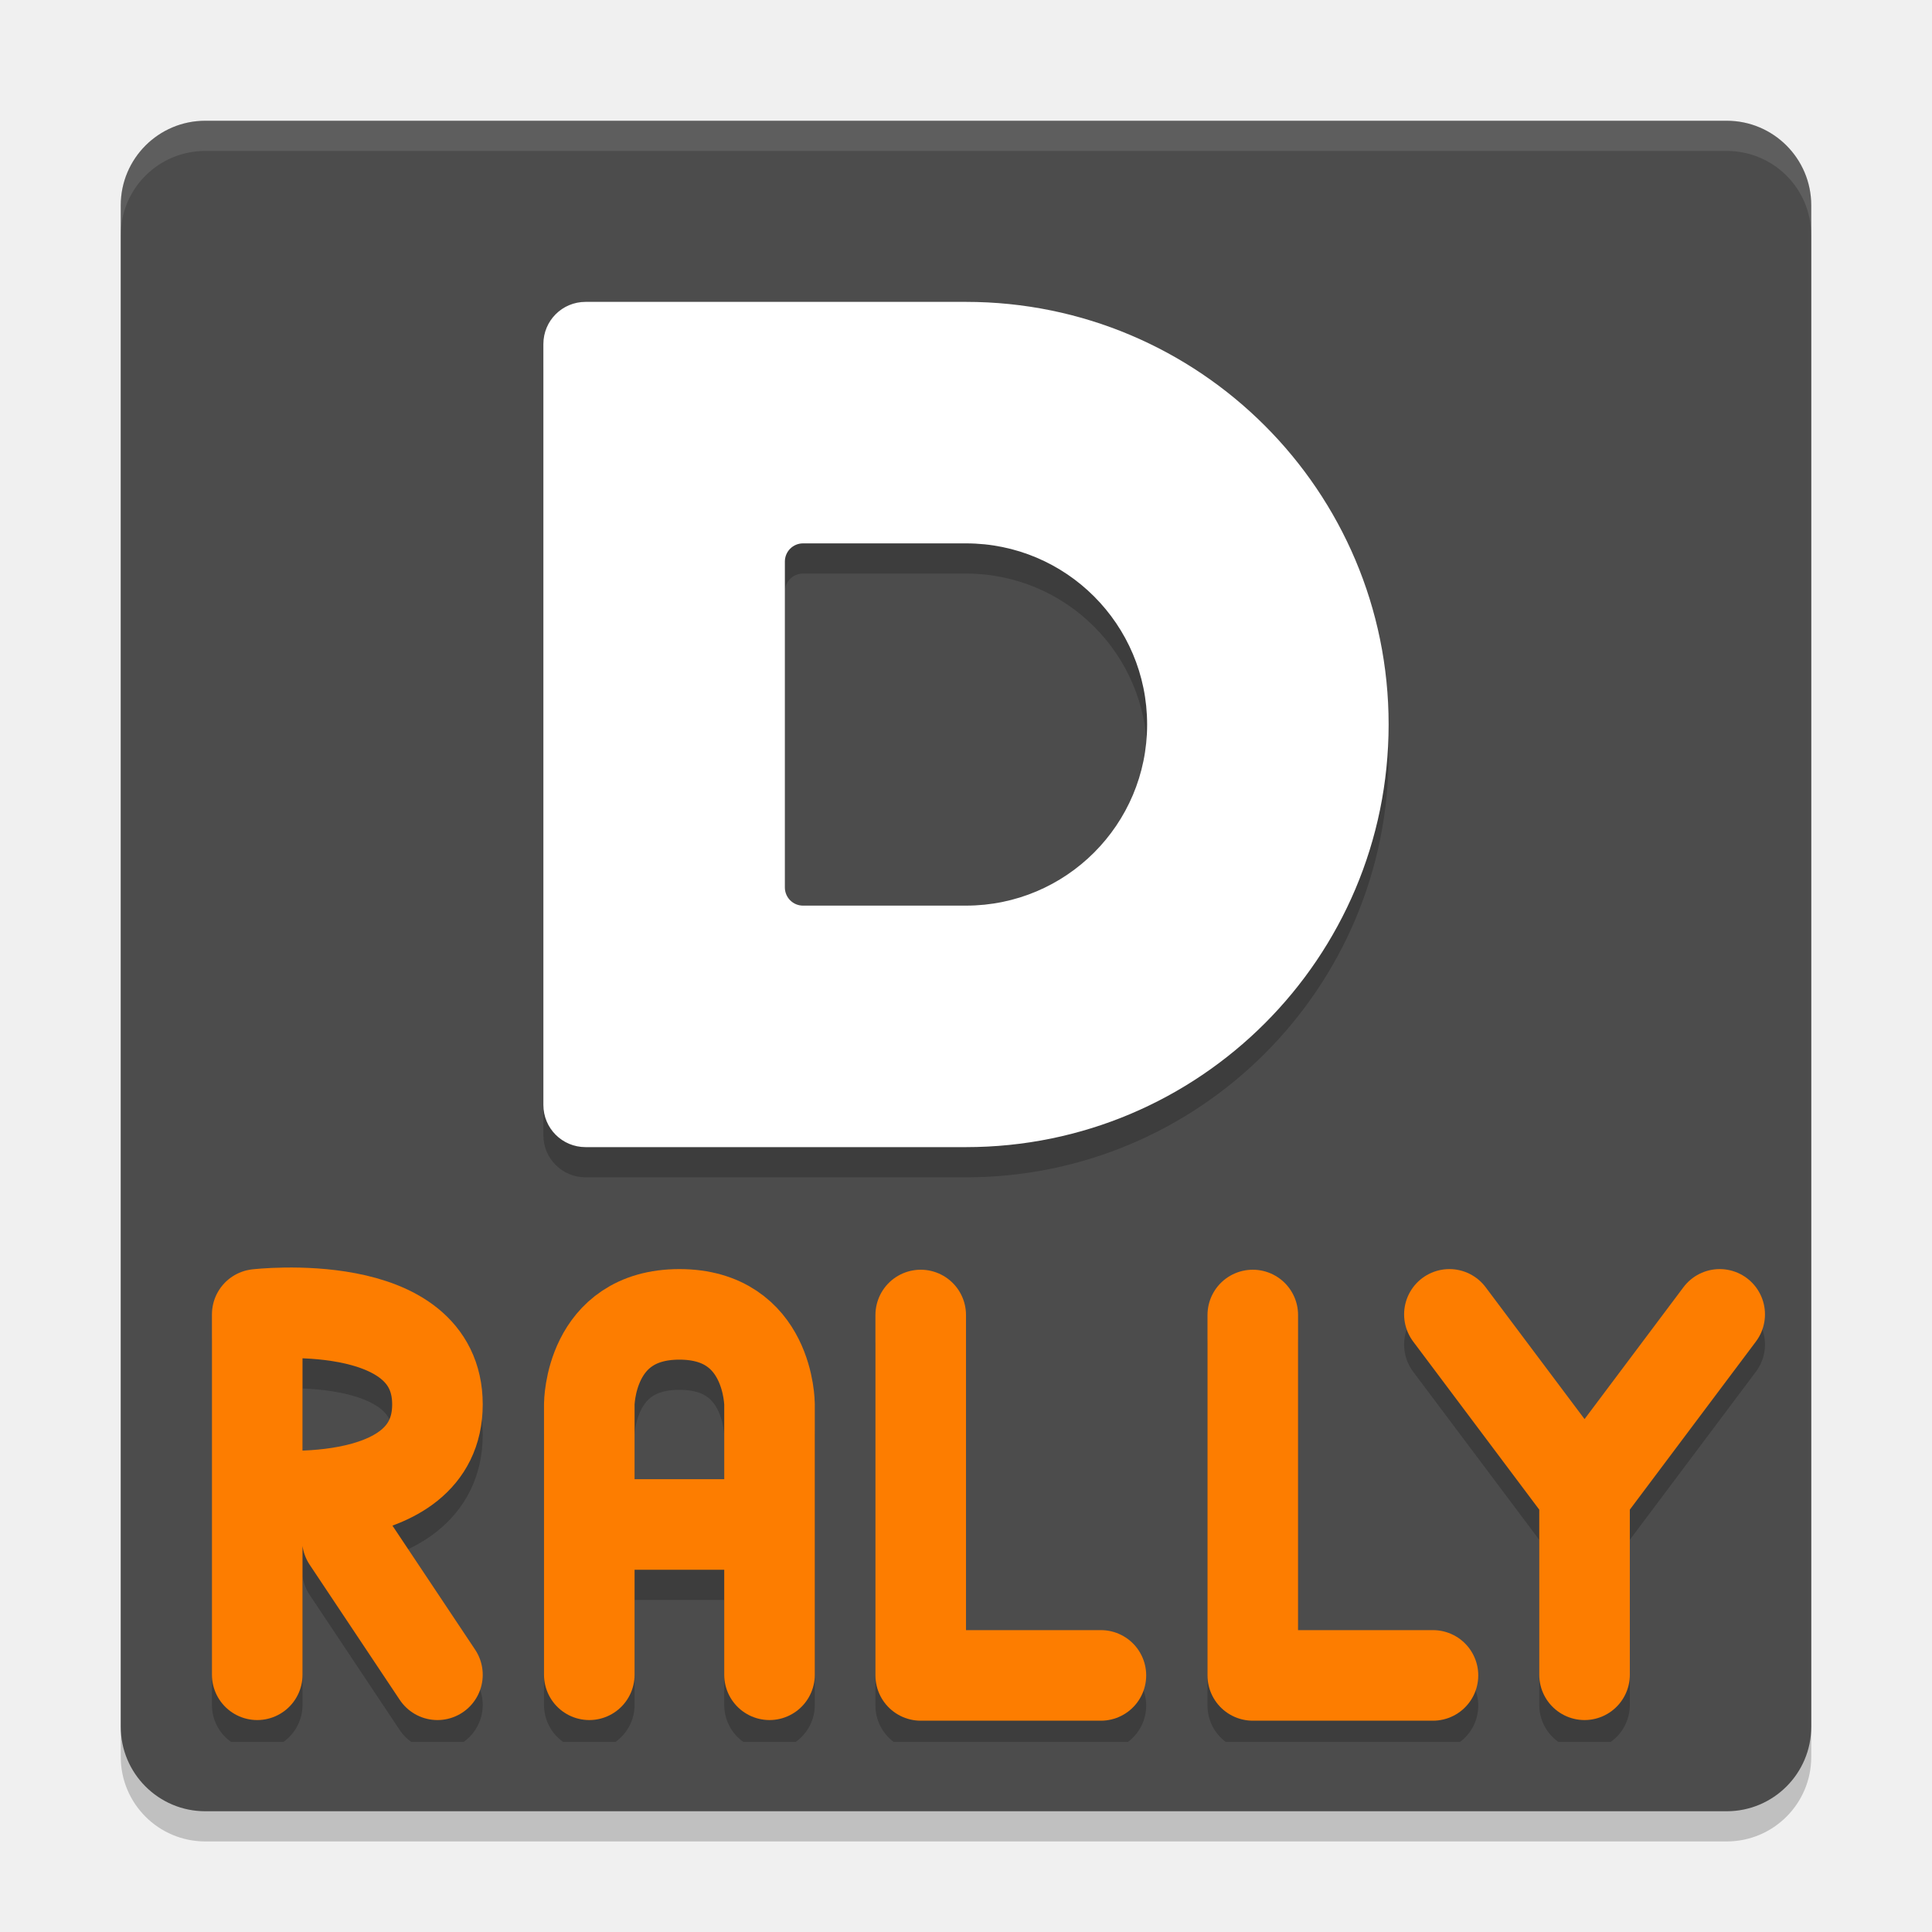
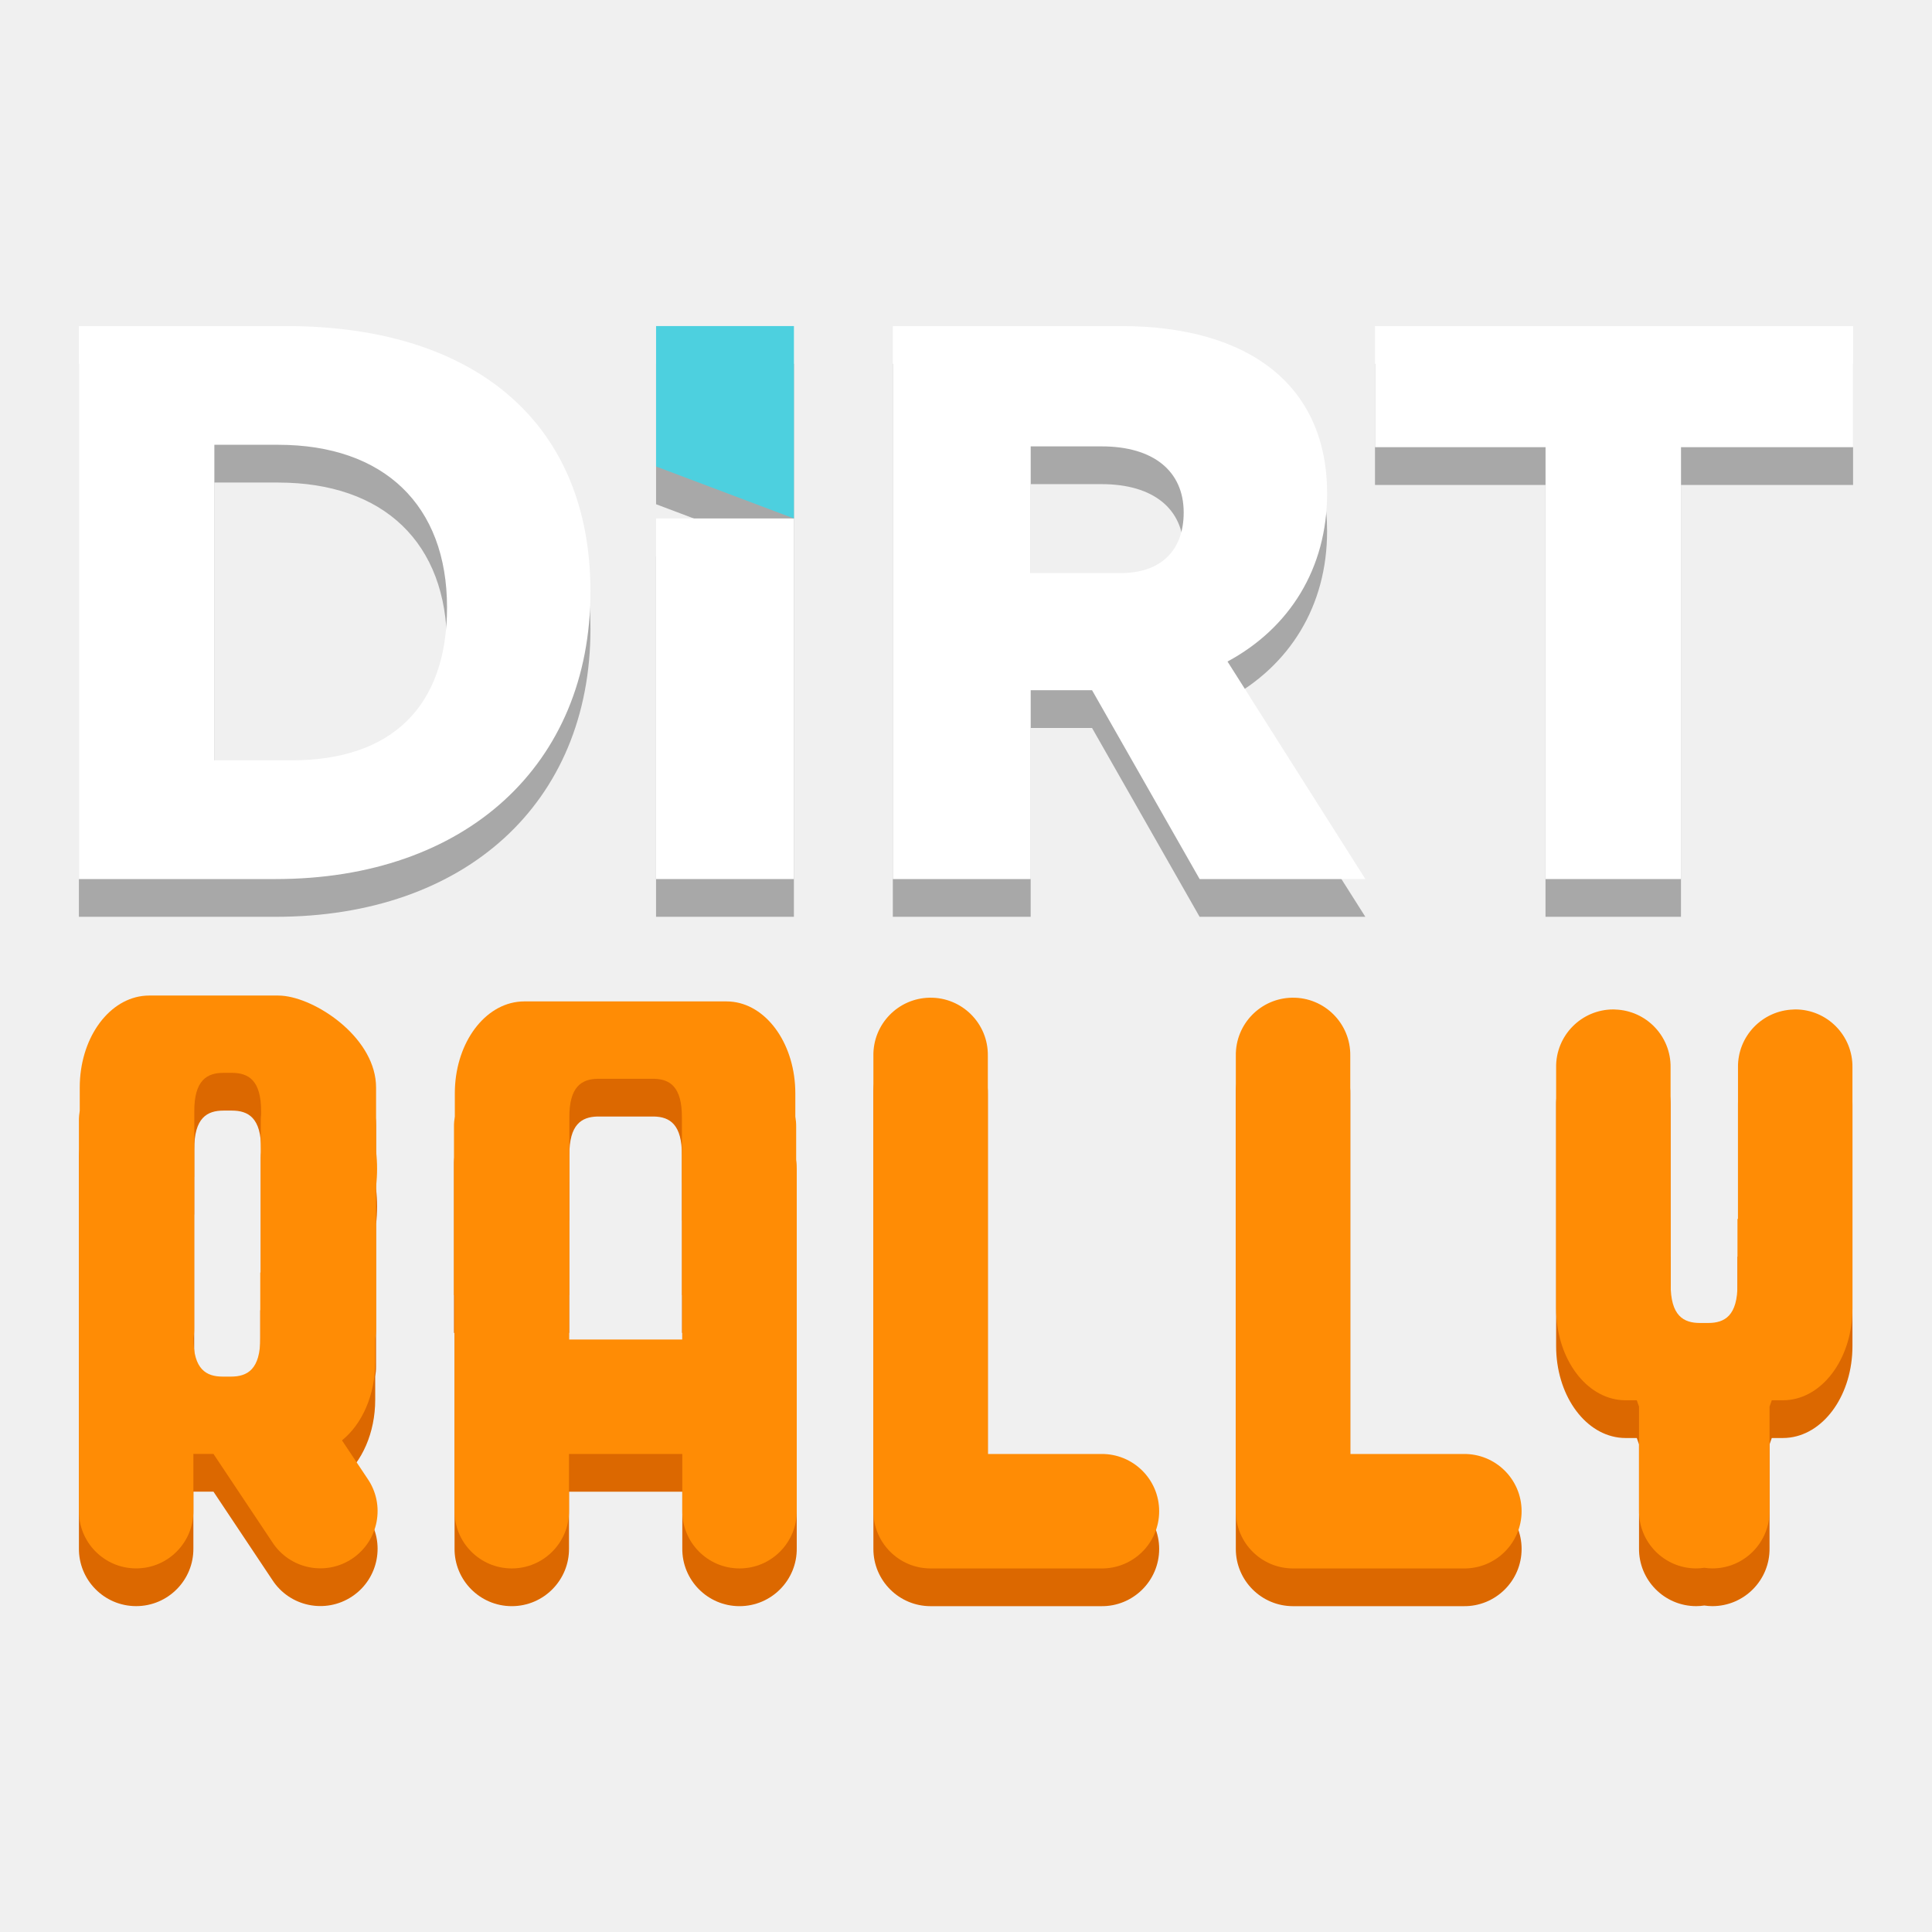
- <svg xmlns="http://www.w3.org/2000/svg" xmlns:xlink="http://www.w3.org/1999/xlink" width="512" height="512" version="1.1" viewBox="0 0 384 384">
+ <svg xmlns="http://www.w3.org/2000/svg" width="512" height="512" version="1.1" viewBox="0 0 384 384">
  <defs>
-     <filter id="alpha" width="100%" height="100%" x="0%" y="0%" filterUnits="objectBoundingBox">
-       <feColorMatrix in="SourceGraphic" type="matrix" values="0 0 0 0 1 0 0 0 0 1 0 0 0 0 1 0 0 0 1 0" />
-     </filter>
-     <mask id="mask0">
-       <g filter="url(#alpha)">
-         <rect width="384" height="384" x="0" y="0" style="fill:rgb(0%,0%,0%);fill-opacity:0.2" />
-       </g>
-     </mask>
-     <clipPath id="clip1">
-       <rect width="384" height="384" x="0" y="0" />
+     <clipPath>
+       <rect width="384" height="384" />
    </clipPath>
-     <g id="surface5" clip-path="url(#clip1)">
-       <path style="fill:rgb(0%,0%,0%)" d="M 360 349.199 L 360 46.801 C 360 37.523 352.477 30 343.199 30 L 40.801 30 C 31.523 30 24 37.523 24 46.801 L 24 349.199 C 24 358.477 31.523 366 40.801 366 L 343.199 366 C 352.477 366 360 358.477 360 349.199 Z M 360 349.199" />
-     </g>
-     <mask id="mask1">
-       <g filter="url(#alpha)">
-         <rect width="384" height="384" x="0" y="0" style="fill:rgb(0%,0%,0%);fill-opacity:0.2" />
-       </g>
-     </mask>
-     <clipPath id="clip2">
-       <rect width="384" height="384" x="0" y="0" />
+     <clipPath>
+       <rect width="384" height="384" />
    </clipPath>
-     <g id="surface8" clip-path="url(#clip2)">
-       <path style="fill:rgb(0%,0%,0%)" d="M 116.391 66 C 111.738 66 108 69.738 108 74.391 L 108 225.609 C 108 230.262 111.738 234 116.391 234 L 192 234 C 238.391 234 276 196.391 276 150 C 276 103.609 238.391 66 192 66 Z M 159.609 114 L 192 114 C 211.883 114 228 130.117 228 150 C 228 169.883 211.883 186 192 186 L 159.609 186 C 157.613 186 156 184.387 156 182.391 L 156 117.609 C 156 115.613 157.613 114 159.609 114 Z M 159.609 114" />
-     </g>
-     <mask id="mask2">
-       <g filter="url(#alpha)">
-         <rect width="384" height="384" x="0" y="0" style="fill:rgb(0%,0%,0%);fill-opacity:0.102" />
-       </g>
-     </mask>
-     <clipPath id="clip3">
-       <rect width="384" height="384" x="0" y="0" />
+     <clipPath>
+       <rect width="384" height="384" />
    </clipPath>
-     <g id="surface11" clip-path="url(#clip3)">
-       <path style="fill:rgb(100.000%,100.000%,100.000%)" d="M 40.805 24 C 31.496 24 24 31.496 24 40.805 L 24 46.805 C 24 37.496 31.496 30 40.805 30 L 343.195 30 C 352.504 30 360 37.496 360 46.805 L 360 40.805 C 360 31.496 352.504 24 343.195 24 Z M 40.805 24" />
-     </g>
-     <mask id="mask3">
-       <g filter="url(#alpha)">
-         <rect width="384" height="384" x="0" y="0" style="fill:rgb(0%,0%,0%);fill-opacity:0.2" />
-       </g>
-     </mask>
-     <clipPath id="clip4">
-       <rect width="384" height="384" x="0" y="0" />
+     <clipPath>
+       <rect width="384" height="384" />
    </clipPath>
-     <g id="surface14" clip-path="url(#clip4)">
-       <path style="fill:none;stroke-width:3;stroke-linecap:round;stroke:rgb(0%,0%,0%)" d="M 13.491 56.479 L 10.506 52.001 M 7.521 50.509 C 7.521 50.509 13.491 51.202 13.491 47.524 C 13.491 43.846 7.521 44.54 7.521 44.54 M 7.521 56.479 L 7.521 44.54" transform="matrix(6,0,0,6,5.999998,0.00000159745)" />
-       <path style="fill:none;stroke-width:3;stroke-linecap:round;stroke-linejoin:bevel;stroke:rgb(0%,0%,0%)" d="M 18.521 51.5 L 24.491 51.5 M 18.521 56.479 L 18.521 47.525 M 24.491 56.479 L 24.491 47.525 M 18.521 47.525 C 18.521 47.525 18.521 44.54 21.506 44.54 C 24.491 44.54 24.491 47.525 24.491 47.525" transform="matrix(6,0,0,6,5.999998,0.00000159745)" />
-       <path style="fill:none;stroke-width:3;stroke-linecap:round;stroke-linejoin:round;stroke:rgb(0%,0%,0%)" d="M 29.5 44.561 L 29.5 56.5 L 35.469 56.5" transform="matrix(6,0,0,6,5.999998,0.00000159745)" />
-       <path style="fill:none;stroke-width:3;stroke-linecap:round;stroke-linejoin:round;stroke:rgb(0%,0%,0%)" d="M 40.5 44.561 L 40.5 56.5 L 46.469 56.5" transform="matrix(6,0,0,6,5.999998,0.00000159745)" />
-       <path style="fill:none;stroke-width:3;stroke-linecap:round;stroke:rgb(0%,0%,0%)" d="M 51.49 56.479 L 51.49 50.509 M 55.967 44.54 L 51.49 50.509 M 47.013 44.54 L 51.49 50.509" transform="matrix(6,0,0,6,5.999998,0.00000159745)" />
-     </g>
+     <clipPath>
+       <rect width="384" height="384" />
+     </clipPath>
+     <clipPath>
+       <rect width="384" height="384" />
+     </clipPath>
  </defs>
-   <g>
-     <use mask="url(#mask0)" xlink:href="#surface5" />
-     <path style="fill:rgb(29.803%,29.803%,29.803%)" d="M 360 343.199 L 360 40.801 C 360 31.523 352.477 24 343.199 24 L 40.801 24 C 31.523 24 24 31.523 24 40.801 L 24 343.199 C 24 352.477 31.523 360 40.801 360 L 343.199 360 C 352.477 360 360 352.477 360 343.199 Z M 360 343.199" />
-     <use mask="url(#mask1)" xlink:href="#surface8" />
-     <path style="fill:rgb(100.000%,100.000%,100.000%)" d="M 116.391 60 C 111.738 60 108 63.738 108 68.391 L 108 219.609 C 108 224.262 111.738 228 116.391 228 L 192 228 C 238.391 228 276 190.391 276 144 C 276 97.609 238.391 60 192 60 Z M 159.609 108 L 192 108 C 211.883 108 228 124.117 228 144 C 228 163.883 211.883 180 192 180 L 159.609 180 C 157.613 180 156 178.387 156 176.391 L 156 111.609 C 156 109.613 157.613 108 159.609 108 Z M 159.609 108" />
-     <use mask="url(#mask2)" xlink:href="#surface11" />
-     <use mask="url(#mask3)" xlink:href="#surface14" />
-     <path style="fill:none;stroke-width:3;stroke-linecap:round;stroke:rgb(99.215%,49.019%,0%)" d="M 13.491 56.479 L 10.506 52.001 M 7.521 50.509 C 7.521 50.509 13.491 51.202 13.491 47.524 C 13.491 43.846 7.521 44.54 7.521 44.54 M 7.521 56.479 L 7.521 44.54" transform="matrix(6,0,0,6,5.999998,-6)" />
-     <path style="fill:none;stroke-width:3;stroke-linecap:round;stroke-linejoin:bevel;stroke:rgb(99.215%,49.019%,0%)" d="M 18.521 51.5 L 24.491 51.5 M 18.521 56.479 L 18.521 47.525 M 24.491 56.479 L 24.491 47.525 M 18.521 47.525 C 18.521 47.525 18.521 44.54 21.506 44.54 C 24.491 44.54 24.491 47.525 24.491 47.525" transform="matrix(6,0,0,6,5.999998,-6)" />
-     <path style="fill:none;stroke-width:3;stroke-linecap:round;stroke-linejoin:round;stroke:rgb(99.215%,49.019%,0%)" d="M 29.5 44.561 L 29.5 56.5 L 35.469 56.5" transform="matrix(6,0,0,6,5.999998,-6)" />
-     <path style="fill:none;stroke-width:3;stroke-linecap:round;stroke-linejoin:round;stroke:rgb(99.215%,49.019%,0%)" d="M 40.5 44.561 L 40.5 56.5 L 46.469 56.5" transform="matrix(6,0,0,6,5.999998,-6)" />
-     <path style="fill:none;stroke-width:3;stroke-linecap:round;stroke:rgb(99.215%,49.019%,0%)" d="M 51.49 56.479 L 51.49 50.509 M 55.967 44.54 L 51.49 50.509 M 47.013 44.54 L 51.49 50.509" transform="matrix(6,0,0,6,5.999998,-6)" />
+   <g transform="matrix(1.2638 0 0 1.2638 21.65 -726.1)" fill="#dc6800" shape-rendering="auto">
+     <path transform="scale(.75)" d="m8.453 982.72c-0.249 0-0.496 9e-3 -0.742 0.025-0.003 3e-4 -0.007-2e-4 -0.01 0-0.246 0.016-0.49 0.042-0.732 0.074-7.371 0.978-13.088 9.163-13.088 19.182v4.856c-0.121 0.713-0.188 1.444-0.178 2.193v50.506c0 0.055 0.006 0.109 0.006 0.164v30.951c-0.095 6.694 5.306 12.172 12 12.172 6.694 0 12.095-5.478 12-12.172v-11.836h4.209l12.33 18.492c3.63 5.634 11.168 7.204 16.744 3.486 5.576-3.717 7.029-11.282 3.225-16.799l-5.342-8.014c4.181-3.381 6.963-9.465 6.963-16.449v-4.848c0.121-0.713 0.19-1.445 0.18-2.195v-29.777c0.137-1.212 0.215-2.445 0.215-3.695s-0.078-2.483-0.215-3.695v-13.338c0-10.018-11.717-18.204-19.088-19.182-0.491-0.066-0.99-0.102-1.494-0.102h-26.973zm15.588 16.211h1.725c3.426 0 6.191 1.478 6.143 8.172v0.529c-0.048 0.466-0.077 0.936-0.07 1.416v31.754h-0.107v13.652c0.048 6.694-2.716 8.172-6.143 8.172h-1.725c-3.408 0-6.158-1.467-6.139-8.072 0.105-0.666 0.166-1.347 0.156-2.045v-31.754h0.02v-13.652c-0.048-6.694 2.714-8.172 6.141-8.172z" color="#000000" color-rendering="auto" dominant-baseline="auto" image-rendering="auto" solid-color="#000000" style="font-feature-settings:normal;font-variant-alternates:normal;font-variant-caps:normal;font-variant-ligatures:normal;font-variant-numeric:normal;font-variant-position:normal;isolation:auto;mix-blend-mode:normal;shape-padding:0;text-decoration-color:#000000;text-decoration-line:none;text-decoration-style:solid;text-indent:0;text-orientation:mixed;text-transform:none;white-space:normal" />
+     <path transform="scale(.75)" d="m87.105 983.95c-0.249 0-0.496 9e-3 -0.742 0.025-0.003 3.1e-4 -0.007-2e-4 -0.01 0-0.246 0.016-0.49 0.042-0.732 0.074-7.371 0.978-13.088 9.163-13.088 19.182v4.855c-0.121 0.713-0.188 1.444-0.178 2.193v35.266h0.121v45.133c-0.095 6.694 5.306 12.172 12 12.172 6.694 0 12.095-5.478 12-12.172v-11.828h23.756v11.828c-0.095 6.694 5.306 12.172 12 12.172s12.095-5.478 12-12.172v-71.629c8e-3 -0.586-0.044-1.17-0.121-1.75v-7.019c0.011-0.749-0.058-1.481-0.178-2.193v-4.855c0-10.018-5.66-18.204-12.961-19.182-0.24-0.032-0.483-0.058-0.727-0.074-3e-3 -2e-4 -7e-3 3.1e-4 -0.01 0-0.244-0.016-0.488-0.025-0.734-0.025h-42.387zm15.293 16.228h11.957c3.255 0.087 5.838 1.657 5.791 8.154v13.652h0.019v23.56h0.066v9.305h-23.756v-9.305h0.055v-23.56h0.02v-13.652c-0.047-6.497 2.562-8.067 5.848-8.154z" color="#000000" color-rendering="auto" dominant-baseline="auto" image-rendering="auto" solid-color="#000000" style="font-feature-settings:normal;font-variant-alternates:normal;font-variant-caps:normal;font-variant-ligatures:normal;font-variant-numeric:normal;font-variant-position:normal;isolation:auto;mix-blend-mode:normal;shape-padding:0;text-decoration-color:#000000;text-decoration-line:none;text-decoration-style:solid;text-indent:0;text-orientation:mixed;text-transform:none;white-space:normal" />
+     <path d="m129.09 737.38c-4.967 0.075-8.933 4.16-8.863 9.127v71.633c5e-4 4.97 4.03 8.999 9 9h26.816c5.02 0.071 9.128-3.979 9.128-9s-4.108-9.071-9.128-9h-17.816v-62.633c0.072-5.074-4.063-9.204-9.137-9.127z" color="#000000" color-rendering="auto" dominant-baseline="auto" image-rendering="auto" solid-color="#000000" style="font-feature-settings:normal;font-variant-alternates:normal;font-variant-caps:normal;font-variant-ligatures:normal;font-variant-numeric:normal;font-variant-position:normal;isolation:auto;mix-blend-mode:normal;shape-padding:0;text-decoration-color:#000000;text-decoration-line:none;text-decoration-style:solid;text-indent:0;text-orientation:mixed;text-transform:none;white-space:normal" />
+     <path d="m186.09 737.38c-4.967 0.075-8.933 4.16-8.863 9.127v71.633c5e-4 4.97 4.03 8.999 9 9h26.816c5.02 0.071 9.128-3.979 9.128-9s-4.108-9.071-9.128-9h-17.816v-62.633c0.072-5.074-4.063-9.204-9.137-9.127z" color="#000000" color-rendering="auto" dominant-baseline="auto" image-rendering="auto" solid-color="#000000" style="font-feature-settings:normal;font-variant-alternates:normal;font-variant-caps:normal;font-variant-ligatures:normal;font-variant-numeric:normal;font-variant-position:normal;isolation:auto;mix-blend-mode:normal;shape-padding:0;text-decoration-color:#000000;text-decoration-line:none;text-decoration-style:solid;text-indent:0;text-orientation:mixed;text-transform:none;white-space:normal" />
+     <path transform="scale(.75)" d="m315.47 985.63-2e-3 2e-3c-6.694 0-12.095 5.478-12 12.172v50.506c0 10.018 5.717 18.204 13.088 19.182 0.242 0.032 0.487 0.058 0.732 0.074 3e-3 2e-4 7e-3 -3e-4 0.01 0 0.246 0.016 0.493 0.025 0.742 0.025h2.342l0.469 1.33v21.754c-0.095 6.694 5.306 12.172 12 12.172 0.573 0 1.134-0.053 1.686-0.131 0.552 0.078 1.112 0.131 1.685 0.131 6.694 0 12.095-5.478 12-12.172v-21.754l0.469-1.33h2.332c0.505 0 1.003-0.035 1.494-0.102 7.371-0.978 13.088-9.163 13.088-19.182v-50.506c0.095-6.694-5.306-12.172-12-12.172-0.104 0-0.205 0.014-0.309 0.018-0.015-3e-3 -0.028-7e-3 -0.043-0.01v2e-3c-3e-3 -9.2e-4 -7e-3 -9.5e-4 -0.01-2e-3 4.2e-4 4e-3 -4.2e-4 9e-3 0 0.014-6.525 0.195-11.732 5.581-11.639 12.152v31.754h-0.107v13.652c0.048 6.694-2.716 8.172-6.143 8.172h-1.725c-3.426 0-6.189-1.478-6.141-8.172v-13.652h-0.019v-31.754c0.093-6.572-5.114-11.958-11.639-12.152 4.1e-4 -4e-3 -4.3e-4 -0.01 0-0.014-4e-3 7.7e-4 -8e-3 3e-3 -0.012 4e-3 1.2e-4 -9.9e-4 -1.2e-4 -3e-3 0-4e-3 -0.014 3e-3 -0.027 7e-3 -0.041 0.01-0.103-4e-3 -0.204-0.018-0.309-0.018z" color="#000000" color-rendering="auto" dominant-baseline="auto" image-rendering="auto" solid-color="#000000" style="font-feature-settings:normal;font-variant-alternates:normal;font-variant-caps:normal;font-variant-ligatures:normal;font-variant-numeric:normal;font-variant-position:normal;isolation:auto;mix-blend-mode:normal;shape-padding:0;text-decoration-color:#000000;text-decoration-line:none;text-decoration-style:solid;text-indent:0;text-orientation:mixed;text-transform:none;white-space:normal" />
+   </g>
+   <path d="m15.681 72.312v109.91h39.119c37.693 0 62.558-22.649 62.558-57.174 0-33.1-22.488-52.739-60.498-52.739zm114.72 0v27.907l27.398 10.332v-38.238zm47.054 0v109.91h27.4v-37.535h12.195l21.381 37.535h32.941l-27.398-43.236c12.353-6.652 19.796-18.53 19.796-33.417 0-21.222-15.203-33.259-41.019-33.259zm95.834 0v24.073h33.892v85.84h26.924v-85.84h34.21v-24.073zm-230.69 23.599h12.669c21.064 0 33.576 12.037 33.576 32.309 0 19.639-10.928 30.407-30.883 30.407h-15.362zm162.25 0.316h14.095c10.294 0 16.312 4.91 16.312 13.146 0 7.444-4.434 12.037-12.511 12.037h-17.896zm-74.454 14.323v71.675h27.398v-71.675z" opacity=".3" />
+   <g fill="#fff">
+     <path d="m15.681 174.72h39.119c37.693 0 62.558-22.648 62.558-57.173 0-33.1-22.489-52.739-60.499-52.739h-41.178zm26.924-23.598v-62.717h12.67c21.064 0 33.576 12.037 33.576 32.309 0 19.639-10.928 30.408-30.883 30.408z" />
+     <path d="m130.4 174.72h27.399v-71.675h-27.399z" />
+     <path d="m177.46 174.72h27.399v-37.535h12.195l21.381 37.535h32.942l-27.399-43.236c12.353-6.652 19.797-18.53 19.797-33.417 0-21.222-15.204-33.259-41.019-33.259h-45.295zm41.494-85.998c10.294 0 16.313 4.91 16.313 13.145 0 7.444-4.434 12.037-12.512 12.037h-17.896v-25.182z" />
+     <path d="m307.19 174.72h26.924v-85.839h34.209v-24.073h-95.025v24.073h33.892z" />
+   </g>
+   <path d="m130.4 92.719 27.399 10.33v-38.237h-27.399z" fill="#4dd0df" />
+   <g transform="matrix(1.2638 0 0 1.2638 21.65 -733.6)" fill="#ff8c05" shape-rendering="auto">
+     <path transform="scale(.75)" d="m8.453 982.72c-0.249 0-0.496 9e-3 -0.742 0.025-0.003 3e-4 -0.007-2e-4 -0.01 0-0.246 0.016-0.49 0.042-0.732 0.074-7.371 0.978-13.088 9.163-13.088 19.182v4.856c-0.121 0.713-0.188 1.444-0.178 2.193v50.506c0 0.055 0.006 0.109 0.006 0.164v30.951c-0.095 6.694 5.306 12.172 12 12.172 6.694 0 12.095-5.478 12-12.172v-11.836h4.209l12.33 18.492c3.63 5.634 11.168 7.204 16.744 3.486 5.576-3.717 7.029-11.282 3.225-16.799l-5.342-8.014c4.181-3.381 6.963-9.465 6.963-16.449v-4.848c0.121-0.713 0.19-1.445 0.18-2.195v-29.777c0.137-1.212 0.215-2.445 0.215-3.695s-0.078-2.483-0.215-3.695v-13.338c0-10.018-11.717-18.204-19.088-19.182-0.491-0.066-0.99-0.102-1.494-0.102h-26.973zm15.588 16.211h1.725c3.426 0 6.191 1.478 6.143 8.172v0.529c-0.048 0.466-0.077 0.936-0.07 1.416v31.754h-0.107v13.652c0.048 6.694-2.716 8.172-6.143 8.172h-1.725c-3.408 0-6.158-1.467-6.139-8.072 0.105-0.666 0.166-1.347 0.156-2.045v-31.754h0.02v-13.652c-0.048-6.694 2.714-8.172 6.141-8.172z" color="#000000" color-rendering="auto" dominant-baseline="auto" image-rendering="auto" solid-color="#000000" style="font-feature-settings:normal;font-variant-alternates:normal;font-variant-caps:normal;font-variant-ligatures:normal;font-variant-numeric:normal;font-variant-position:normal;isolation:auto;mix-blend-mode:normal;shape-padding:0;text-decoration-color:#000000;text-decoration-line:none;text-decoration-style:solid;text-indent:0;text-orientation:mixed;text-transform:none;white-space:normal" />
+     <path transform="scale(.75)" d="m87.105 983.95c-0.249 0-0.496 9e-3 -0.742 0.025-0.003 3.1e-4 -0.007-2e-4 -0.01 0-0.246 0.016-0.49 0.042-0.732 0.074-7.371 0.978-13.088 9.163-13.088 19.182v4.855c-0.121 0.713-0.188 1.444-0.178 2.193v35.266h0.121v45.133c-0.095 6.694 5.306 12.172 12 12.172 6.694 0 12.095-5.478 12-12.172v-11.828h23.756v11.828c-0.095 6.694 5.306 12.172 12 12.172s12.095-5.478 12-12.172v-71.629c8e-3 -0.586-0.044-1.17-0.121-1.75v-7.019c0.011-0.749-0.058-1.481-0.178-2.193v-4.855c0-10.018-5.66-18.204-12.961-19.182-0.24-0.032-0.483-0.058-0.727-0.074-3e-3 -2e-4 -7e-3 3.1e-4 -0.01 0-0.244-0.016-0.488-0.025-0.734-0.025h-42.387zm15.293 16.228h11.957c3.255 0.087 5.838 1.657 5.791 8.154v13.652h0.019v23.56h0.066v9.305h-23.756v-9.305h0.055v-23.56h0.02v-13.652c-0.047-6.497 2.562-8.067 5.848-8.154z" color="#000000" color-rendering="auto" dominant-baseline="auto" image-rendering="auto" solid-color="#000000" style="font-feature-settings:normal;font-variant-alternates:normal;font-variant-caps:normal;font-variant-ligatures:normal;font-variant-numeric:normal;font-variant-position:normal;isolation:auto;mix-blend-mode:normal;shape-padding:0;text-decoration-color:#000000;text-decoration-line:none;text-decoration-style:solid;text-indent:0;text-orientation:mixed;text-transform:none;white-space:normal" />
+     <path d="m129.09 737.38c-4.967 0.075-8.933 4.16-8.863 9.127v71.633c5e-4 4.97 4.03 8.999 9 9h26.816c5.02 0.071 9.128-3.979 9.128-9s-4.108-9.071-9.128-9h-17.816v-62.633c0.072-5.074-4.063-9.204-9.137-9.127z" color="#000000" color-rendering="auto" dominant-baseline="auto" image-rendering="auto" solid-color="#000000" style="font-feature-settings:normal;font-variant-alternates:normal;font-variant-caps:normal;font-variant-ligatures:normal;font-variant-numeric:normal;font-variant-position:normal;isolation:auto;mix-blend-mode:normal;shape-padding:0;text-decoration-color:#000000;text-decoration-line:none;text-decoration-style:solid;text-indent:0;text-orientation:mixed;text-transform:none;white-space:normal" />
+     <path d="m186.09 737.38c-4.967 0.075-8.933 4.16-8.863 9.127v71.633c5e-4 4.97 4.03 8.999 9 9h26.816c5.02 0.071 9.128-3.979 9.128-9s-4.108-9.071-9.128-9h-17.816v-62.633c0.072-5.074-4.063-9.204-9.137-9.127z" color="#000000" color-rendering="auto" dominant-baseline="auto" image-rendering="auto" solid-color="#000000" style="font-feature-settings:normal;font-variant-alternates:normal;font-variant-caps:normal;font-variant-ligatures:normal;font-variant-numeric:normal;font-variant-position:normal;isolation:auto;mix-blend-mode:normal;shape-padding:0;text-decoration-color:#000000;text-decoration-line:none;text-decoration-style:solid;text-indent:0;text-orientation:mixed;text-transform:none;white-space:normal" />
+     <path transform="scale(.75)" d="m315.47 985.63-2e-3 2e-3c-6.694 0-12.095 5.478-12 12.172v50.506c0 10.018 5.717 18.204 13.088 19.182 0.242 0.032 0.487 0.058 0.732 0.074 3e-3 2e-4 7e-3 -3e-4 0.01 0 0.246 0.016 0.493 0.025 0.742 0.025h2.342l0.469 1.33v21.754c-0.095 6.694 5.306 12.172 12 12.172 0.573 0 1.134-0.053 1.686-0.131 0.552 0.078 1.112 0.131 1.685 0.131 6.694 0 12.095-5.478 12-12.172v-21.754l0.469-1.33h2.332c0.505 0 1.003-0.035 1.494-0.102 7.371-0.978 13.088-9.163 13.088-19.182v-50.506c0.095-6.694-5.306-12.172-12-12.172-0.104 0-0.205 0.014-0.309 0.018-0.015-3e-3 -0.028-7e-3 -0.043-0.01v2e-3c-3e-3 -9.2e-4 -7e-3 -9.5e-4 -0.01-2e-3 4.2e-4 4e-3 -4.2e-4 9e-3 0 0.014-6.525 0.195-11.732 5.581-11.639 12.152v31.754h-0.107v13.652c0.048 6.694-2.716 8.172-6.143 8.172h-1.725c-3.426 0-6.189-1.478-6.141-8.172v-13.652h-0.019v-31.754c0.093-6.572-5.114-11.958-11.639-12.152 4.1e-4 -4e-3 -4.3e-4 -0.01 0-0.014-4e-3 7.7e-4 -8e-3 3e-3 -0.012 4e-3 1.2e-4 -9.9e-4 -1.2e-4 -3e-3 0-4e-3 -0.014 3e-3 -0.027 7e-3 -0.041 0.01-0.103-4e-3 -0.204-0.018-0.309-0.018z" color="#000000" color-rendering="auto" dominant-baseline="auto" image-rendering="auto" solid-color="#000000" style="font-feature-settings:normal;font-variant-alternates:normal;font-variant-caps:normal;font-variant-ligatures:normal;font-variant-numeric:normal;font-variant-position:normal;isolation:auto;mix-blend-mode:normal;shape-padding:0;text-decoration-color:#000000;text-decoration-line:none;text-decoration-style:solid;text-indent:0;text-orientation:mixed;text-transform:none;white-space:normal" />
  </g>
</svg>
